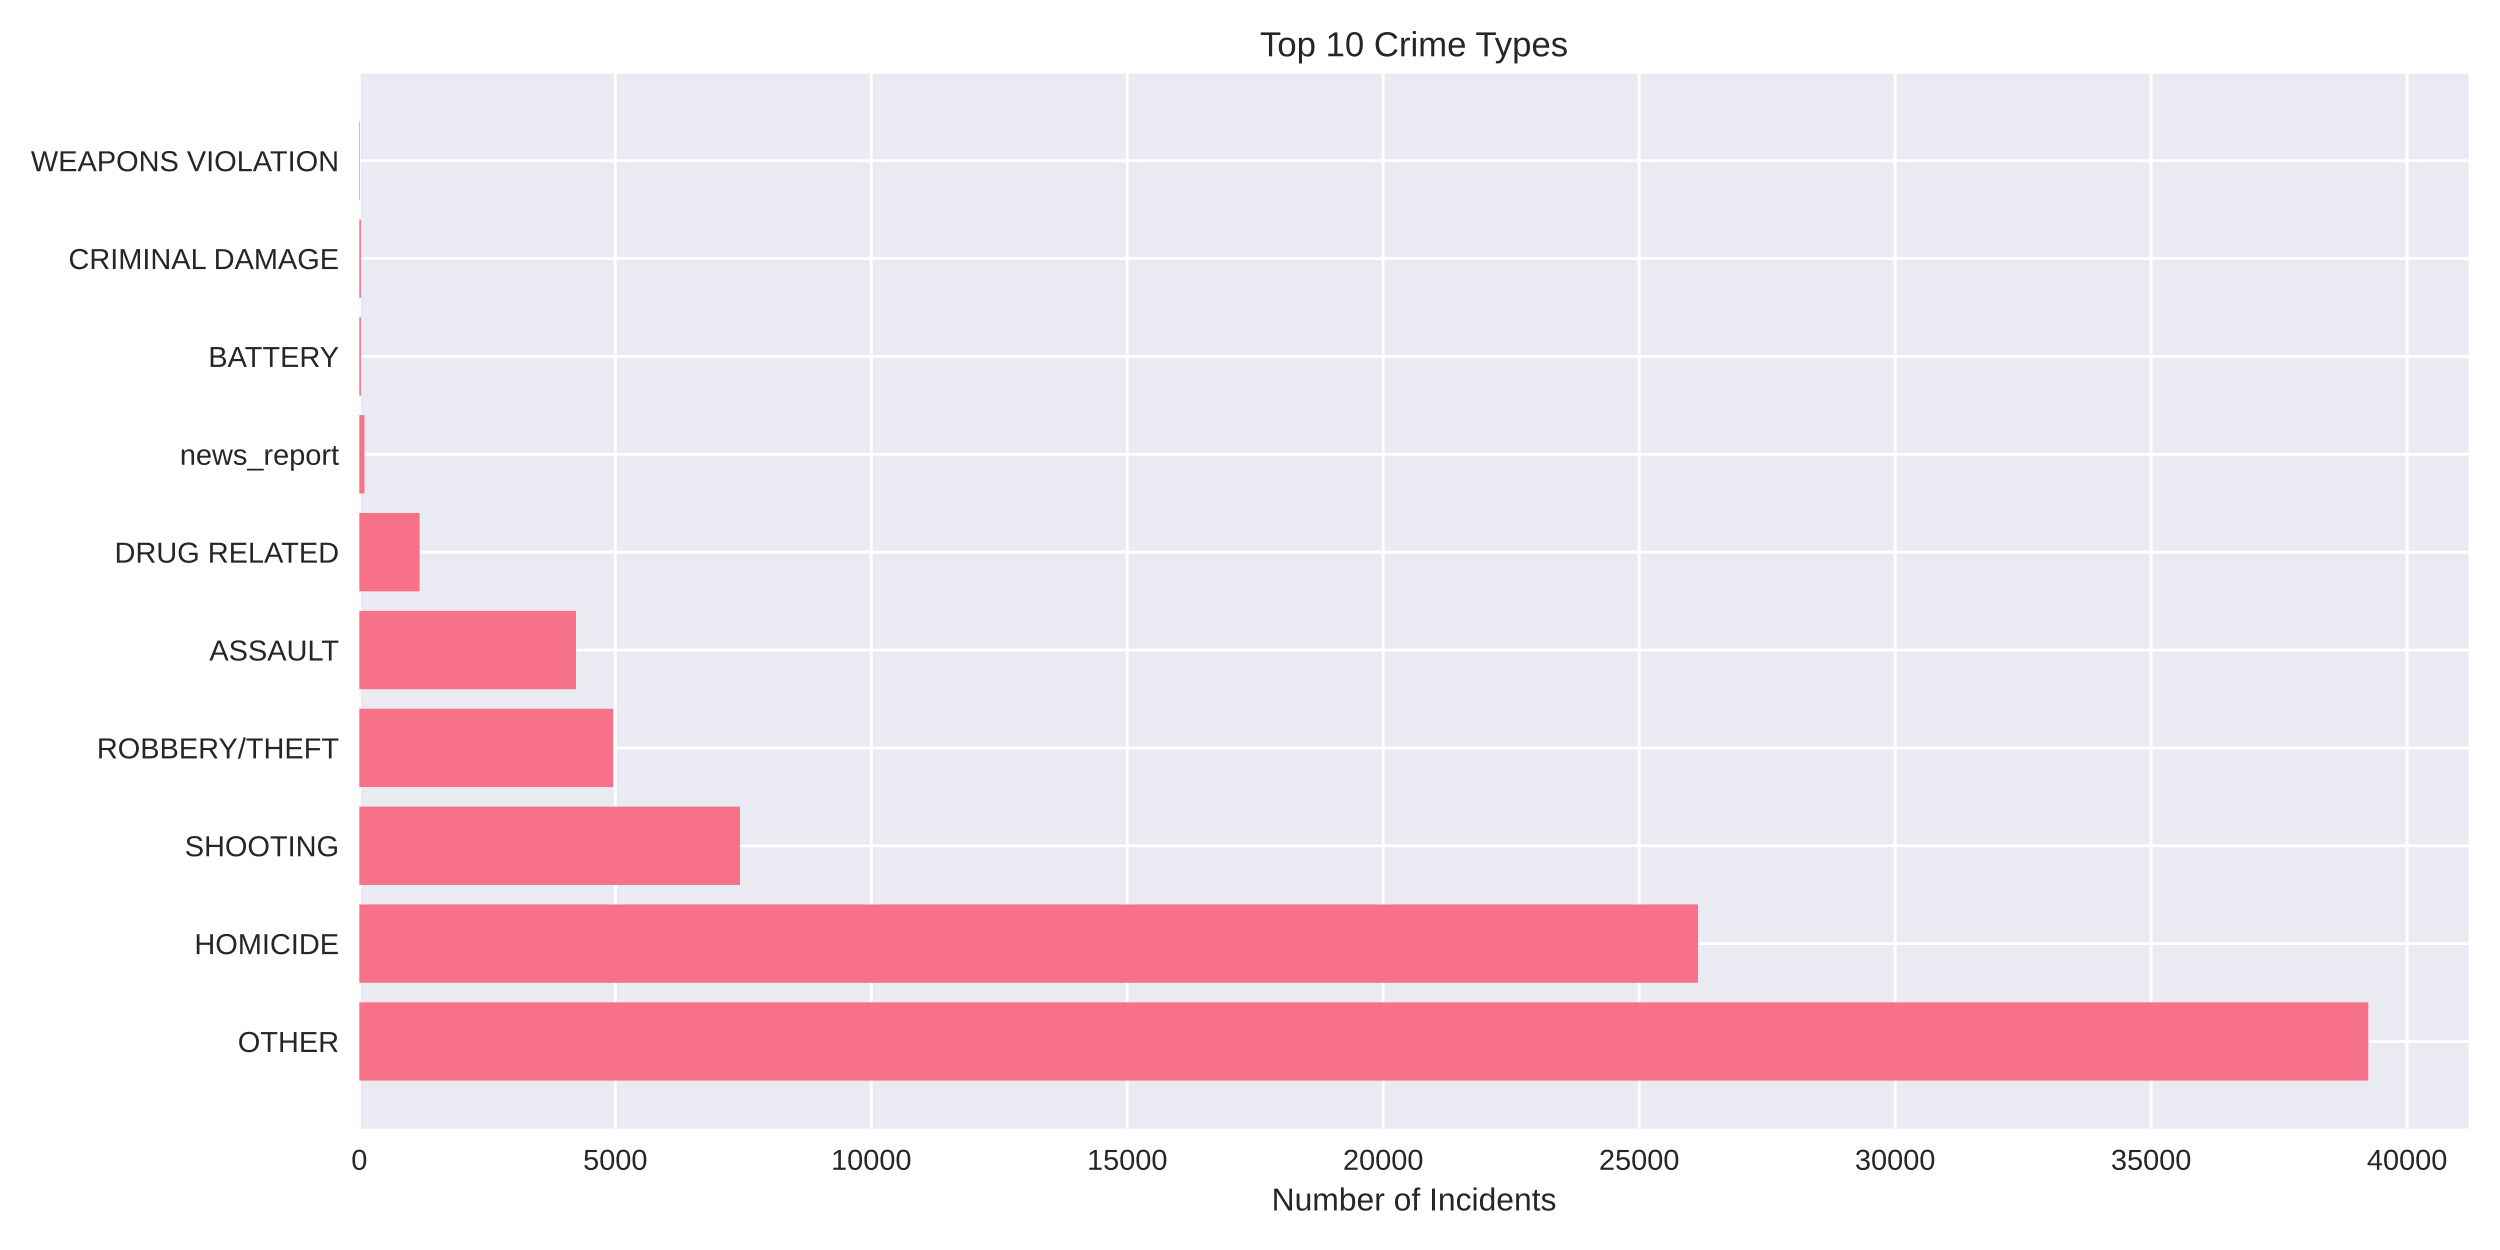
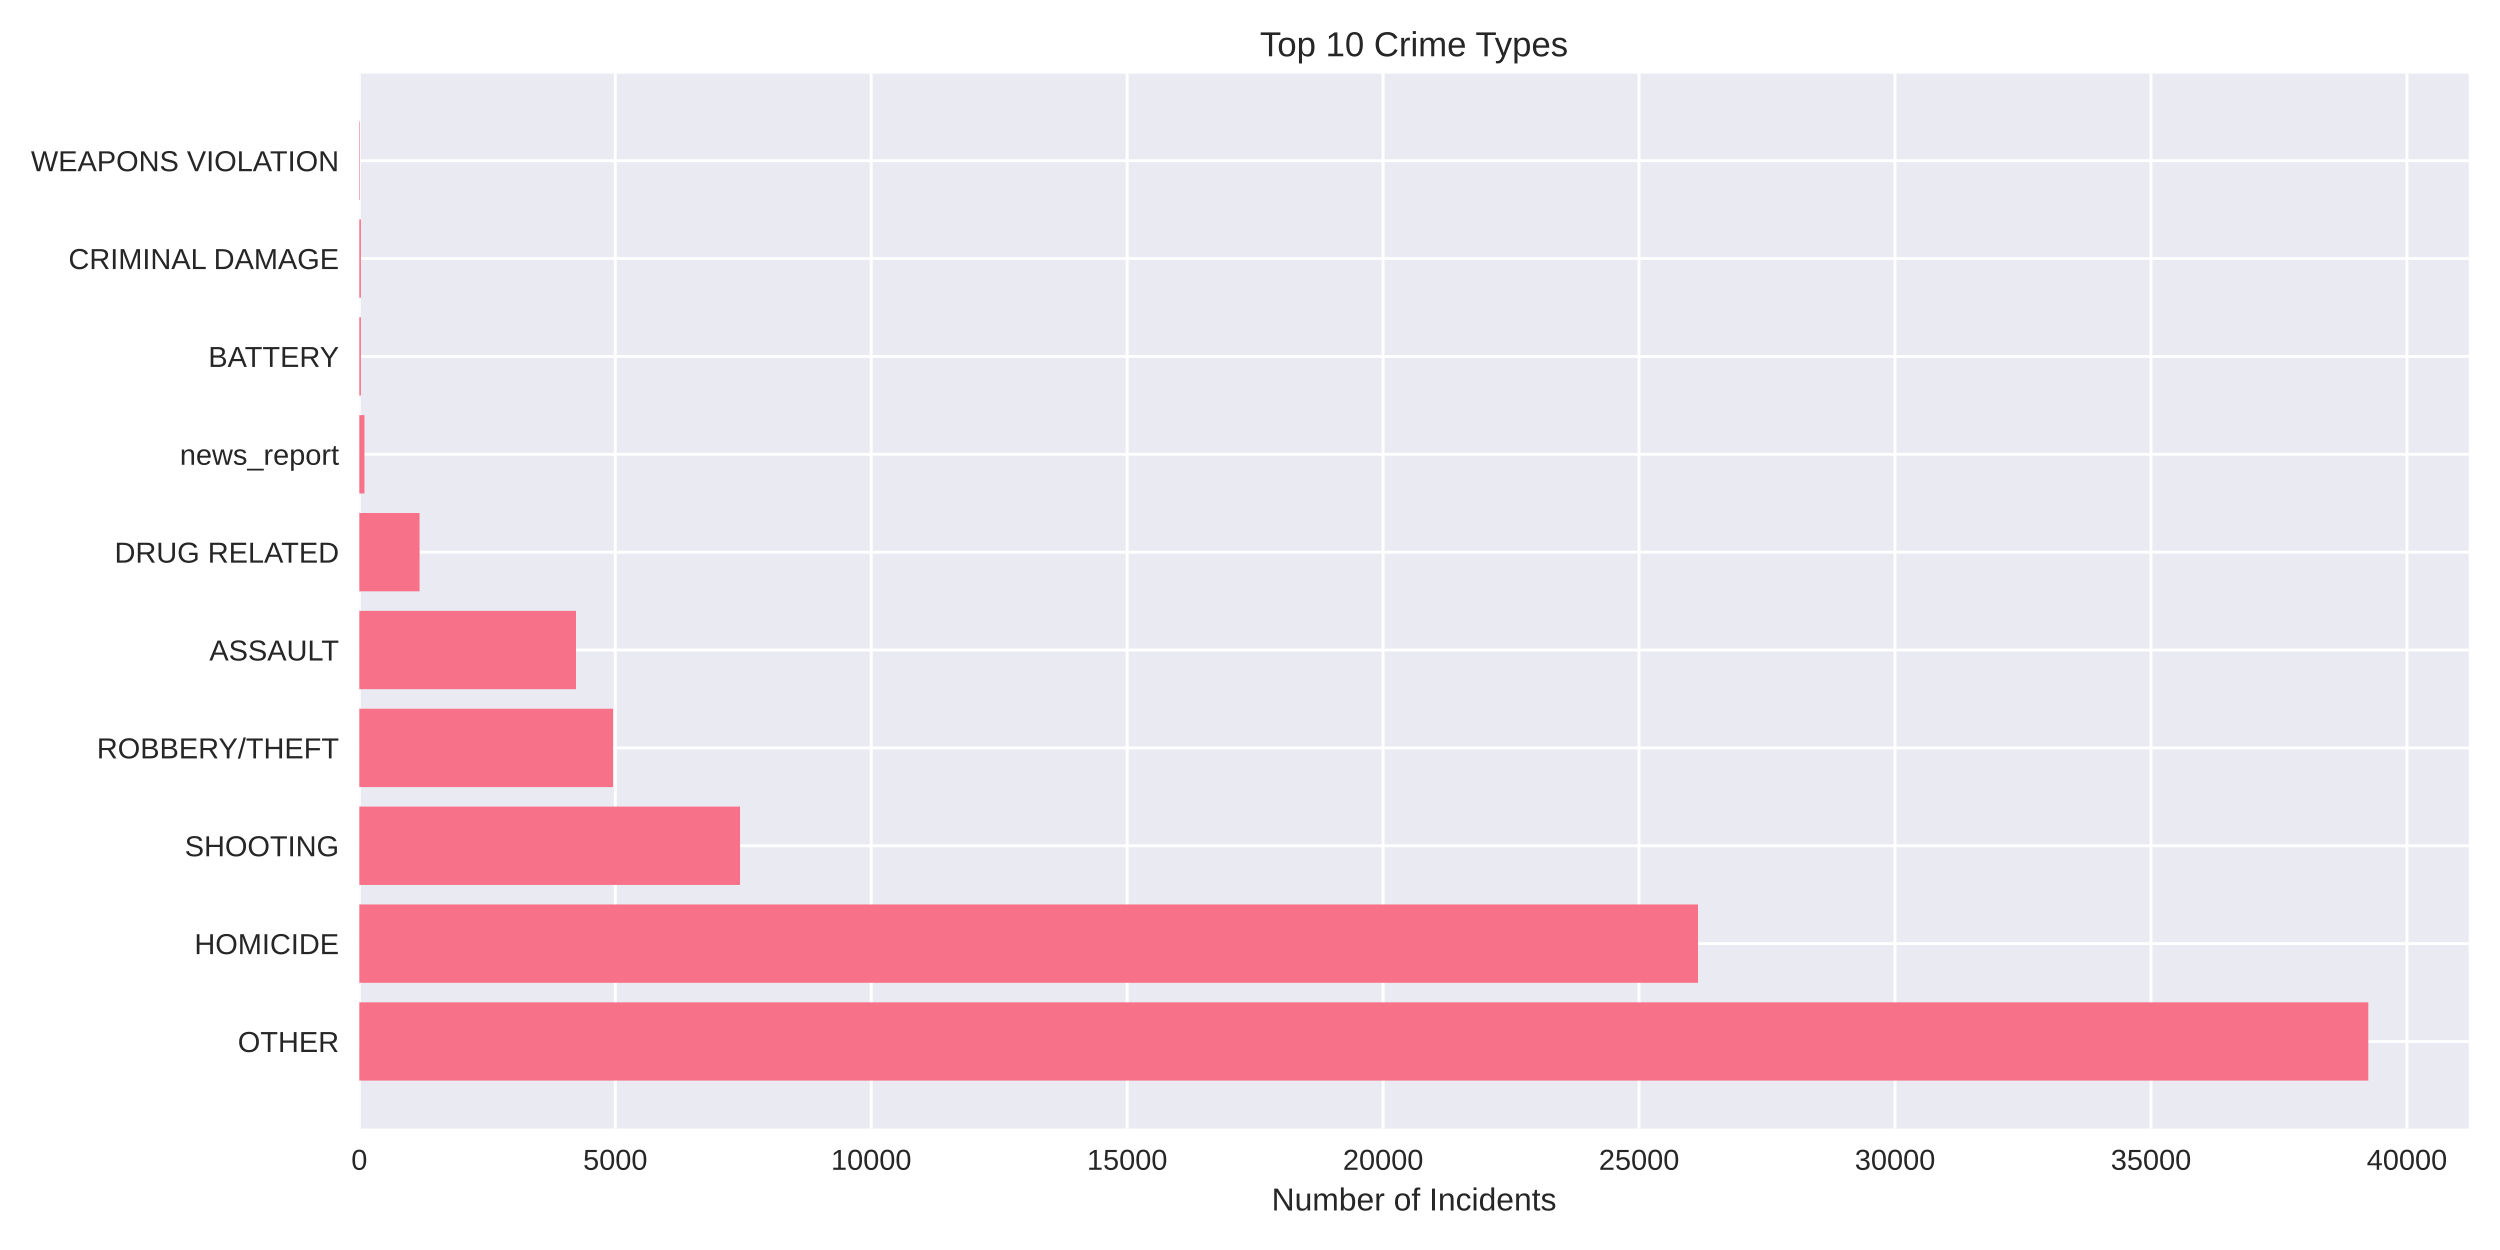
<svg xmlns="http://www.w3.org/2000/svg" width="864pt" height="432pt" viewBox="0 0 864 432" version="1.1">
  <defs>
    <style type="text/css">*{stroke-linejoin: round; stroke-linecap: butt}</style>
  </defs>
  <g id="figure_1">
    <g id="patch_1">
      <path d="M 0 432  L 864 432  L 864 0  L 0 0  z " style="fill: #ffffff" />
    </g>
    <g id="axes_1">
      <g id="patch_2">
        <path d="M 124.18 390.04  L 853.2 390.04  L 853.2 25.44  L 124.18 25.44  z " style="fill: #eaeaf2" />
      </g>
      <g id="matplotlib.axis_1">
        <g id="xtick_1">
          <g id="line2d_1">
-             <path d="M 124.18 390.04  L 124.18 25.44  " clip-path="url(#p47da7c60bb)" style="fill: none; stroke: #ffffff; stroke-linecap: round" />
+             <path d="M 124.18 390.04  L 124.18 25.44  " clip-path="url(#p466d8a64f7)" style="fill: none; stroke: #ffffff; stroke-linecap: round" />
          </g>
          <g id="line2d_2" />
          <g id="text_1">
            <text style="fill: #262626; font: 10px 'Arial', 'Liberation Sans', 'DejaVu Sans', 'Bitstream Vera Sans', sans-serif; text-anchor: middle" x="124.18" y="404.287" transform="rotate(-0 124.18 404.2869)">0</text>
          </g>
        </g>
        <g id="xtick_2">
          <g id="line2d_3">
-             <path d="M 212.644 390.04  L 212.644 25.44  " clip-path="url(#p47da7c60bb)" style="fill: none; stroke: #ffffff; stroke-linecap: round" />
+             <path d="M 212.638 390.04  L 212.638 25.44  " clip-path="url(#p466d8a64f7)" style="fill: none; stroke: #ffffff; stroke-linecap: round" />
          </g>
          <g id="line2d_4" />
          <g id="text_2">
-             <text style="fill: #262626; font: 10px 'Arial', 'Liberation Sans', 'DejaVu Sans', 'Bitstream Vera Sans', sans-serif; text-anchor: middle" x="212.644" y="404.287" transform="rotate(-0 212.6445 404.2869)">5000</text>
+             <text style="fill: #262626; font: 10px 'Arial', 'Liberation Sans', 'DejaVu Sans', 'Bitstream Vera Sans', sans-serif; text-anchor: middle" x="212.638" y="404.287" transform="rotate(-0 212.6377 404.2869)">5000</text>
          </g>
        </g>
        <g id="xtick_3">
          <g id="line2d_5">
-             <path d="M 301.109 390.04  L 301.109 25.44  " clip-path="url(#p47da7c60bb)" style="fill: none; stroke: #ffffff; stroke-linecap: round" />
+             <path d="M 301.095 390.04  L 301.095 25.44  " clip-path="url(#p466d8a64f7)" style="fill: none; stroke: #ffffff; stroke-linecap: round" />
          </g>
          <g id="line2d_6" />
          <g id="text_3">
-             <text style="fill: #262626; font: 10px 'Arial', 'Liberation Sans', 'DejaVu Sans', 'Bitstream Vera Sans', sans-serif; text-anchor: middle" x="301.109" y="404.287" transform="rotate(-0 301.109 404.2869)">10000</text>
+             <text style="fill: #262626; font: 10px 'Arial', 'Liberation Sans', 'DejaVu Sans', 'Bitstream Vera Sans', sans-serif; text-anchor: middle" x="301.095" y="404.287" transform="rotate(-0 301.0955 404.2869)">10000</text>
          </g>
        </g>
        <g id="xtick_4">
          <g id="line2d_7">
-             <path d="M 389.573 390.04  L 389.573 25.44  " clip-path="url(#p47da7c60bb)" style="fill: none; stroke: #ffffff; stroke-linecap: round" />
+             <path d="M 389.553 390.04  L 389.553 25.44  " clip-path="url(#p466d8a64f7)" style="fill: none; stroke: #ffffff; stroke-linecap: round" />
          </g>
          <g id="line2d_8" />
          <g id="text_4">
-             <text style="fill: #262626; font: 10px 'Arial', 'Liberation Sans', 'DejaVu Sans', 'Bitstream Vera Sans', sans-serif; text-anchor: middle" x="389.573" y="404.287" transform="rotate(-0 389.5735 404.2869)">15000</text>
+             <text style="fill: #262626; font: 10px 'Arial', 'Liberation Sans', 'DejaVu Sans', 'Bitstream Vera Sans', sans-serif; text-anchor: middle" x="389.553" y="404.287" transform="rotate(-0 389.5532 404.2869)">15000</text>
          </g>
        </g>
        <g id="xtick_5">
          <g id="line2d_9">
-             <path d="M 478.038 390.04  L 478.038 25.44  " clip-path="url(#p47da7c60bb)" style="fill: none; stroke: #ffffff; stroke-linecap: round" />
+             <path d="M 478.011 390.04  L 478.011 25.44  " clip-path="url(#p466d8a64f7)" style="fill: none; stroke: #ffffff; stroke-linecap: round" />
          </g>
          <g id="line2d_10" />
          <g id="text_5">
-             <text style="fill: #262626; font: 10px 'Arial', 'Liberation Sans', 'DejaVu Sans', 'Bitstream Vera Sans', sans-serif; text-anchor: middle" x="478.038" y="404.287" transform="rotate(-0 478.038 404.2869)">20000</text>
+             <text style="fill: #262626; font: 10px 'Arial', 'Liberation Sans', 'DejaVu Sans', 'Bitstream Vera Sans', sans-serif; text-anchor: middle" x="478.011" y="404.287" transform="rotate(-0 478.0109 404.2869)">20000</text>
          </g>
        </g>
        <g id="xtick_6">
          <g id="line2d_11">
-             <path d="M 566.502 390.04  L 566.502 25.44  " clip-path="url(#p47da7c60bb)" style="fill: none; stroke: #ffffff; stroke-linecap: round" />
+             <path d="M 566.469 390.04  L 566.469 25.44  " clip-path="url(#p466d8a64f7)" style="fill: none; stroke: #ffffff; stroke-linecap: round" />
          </g>
          <g id="line2d_12" />
          <g id="text_6">
-             <text style="fill: #262626; font: 10px 'Arial', 'Liberation Sans', 'DejaVu Sans', 'Bitstream Vera Sans', sans-serif; text-anchor: middle" x="566.502" y="404.287" transform="rotate(-0 566.5025 404.2869)">25000</text>
+             <text style="fill: #262626; font: 10px 'Arial', 'Liberation Sans', 'DejaVu Sans', 'Bitstream Vera Sans', sans-serif; text-anchor: middle" x="566.469" y="404.287" transform="rotate(-0 566.4687 404.2869)">25000</text>
          </g>
        </g>
        <g id="xtick_7">
          <g id="line2d_13">
-             <path d="M 654.967 390.04  L 654.967 25.44  " clip-path="url(#p47da7c60bb)" style="fill: none; stroke: #ffffff; stroke-linecap: round" />
+             <path d="M 654.926 390.04  L 654.926 25.44  " clip-path="url(#p466d8a64f7)" style="fill: none; stroke: #ffffff; stroke-linecap: round" />
          </g>
          <g id="line2d_14" />
          <g id="text_7">
-             <text style="fill: #262626; font: 10px 'Arial', 'Liberation Sans', 'DejaVu Sans', 'Bitstream Vera Sans', sans-serif; text-anchor: middle" x="654.967" y="404.287" transform="rotate(-0 654.967 404.2869)">30000</text>
+             <text style="fill: #262626; font: 10px 'Arial', 'Liberation Sans', 'DejaVu Sans', 'Bitstream Vera Sans', sans-serif; text-anchor: middle" x="654.926" y="404.287" transform="rotate(-0 654.9264 404.2869)">30000</text>
          </g>
        </g>
        <g id="xtick_8">
          <g id="line2d_15">
-             <path d="M 743.431 390.04  L 743.431 25.44  " clip-path="url(#p47da7c60bb)" style="fill: none; stroke: #ffffff; stroke-linecap: round" />
+             <path d="M 743.384 390.04  L 743.384 25.44  " clip-path="url(#p466d8a64f7)" style="fill: none; stroke: #ffffff; stroke-linecap: round" />
          </g>
          <g id="line2d_16" />
          <g id="text_8">
-             <text style="fill: #262626; font: 10px 'Arial', 'Liberation Sans', 'DejaVu Sans', 'Bitstream Vera Sans', sans-serif; text-anchor: middle" x="743.431" y="404.287" transform="rotate(-0 743.4315 404.2869)">35000</text>
+             <text style="fill: #262626; font: 10px 'Arial', 'Liberation Sans', 'DejaVu Sans', 'Bitstream Vera Sans', sans-serif; text-anchor: middle" x="743.384" y="404.287" transform="rotate(-0 743.3841 404.2869)">35000</text>
          </g>
        </g>
        <g id="xtick_9">
          <g id="line2d_17">
-             <path d="M 831.896 390.04  L 831.896 25.44  " clip-path="url(#p47da7c60bb)" style="fill: none; stroke: #ffffff; stroke-linecap: round" />
+             <path d="M 831.842 390.04  L 831.842 25.44  " clip-path="url(#p466d8a64f7)" style="fill: none; stroke: #ffffff; stroke-linecap: round" />
          </g>
          <g id="line2d_18" />
          <g id="text_9">
-             <text style="fill: #262626; font: 10px 'Arial', 'Liberation Sans', 'DejaVu Sans', 'Bitstream Vera Sans', sans-serif; text-anchor: middle" x="831.896" y="404.287" transform="rotate(-0 831.896 404.2869)">40000</text>
+             <text style="fill: #262626; font: 10px 'Arial', 'Liberation Sans', 'DejaVu Sans', 'Bitstream Vera Sans', sans-serif; text-anchor: middle" x="831.842" y="404.287" transform="rotate(-0 831.8419 404.2869)">40000</text>
          </g>
        </g>
        <g id="text_10">
          <text style="fill: #262626; font: 11px 'Arial', 'Liberation Sans', 'DejaVu Sans', 'Bitstream Vera Sans', sans-serif; text-anchor: middle" x="488.69" y="418.333" transform="rotate(-0 488.69 418.3334)">Number of Incidents</text>
        </g>
      </g>
      <g id="matplotlib.axis_2">
        <g id="ytick_1">
          <g id="line2d_19">
-             <path d="M 124.18 359.939  L 853.2 359.939  " clip-path="url(#p47da7c60bb)" style="fill: none; stroke: #ffffff; stroke-linecap: round" />
+             <path d="M 124.18 359.939  L 853.2 359.939  " clip-path="url(#p466d8a64f7)" style="fill: none; stroke: #ffffff; stroke-linecap: round" />
          </g>
          <g id="line2d_20" />
          <g id="text_11">
            <text style="fill: #262626; font: 10px 'Arial', 'Liberation Sans', 'DejaVu Sans', 'Bitstream Vera Sans', sans-serif; text-anchor: end" x="117.18" y="363.562" transform="rotate(-0 117.18 363.562)">OTHER</text>
          </g>
        </g>
        <g id="ytick_2">
          <g id="line2d_21">
-             <path d="M 124.18 326.117  L 853.2 326.117  " clip-path="url(#p47da7c60bb)" style="fill: none; stroke: #ffffff; stroke-linecap: round" />
+             <path d="M 124.18 326.117  L 853.2 326.117  " clip-path="url(#p466d8a64f7)" style="fill: none; stroke: #ffffff; stroke-linecap: round" />
          </g>
          <g id="line2d_22" />
          <g id="text_12">
            <text style="fill: #262626; font: 10px 'Arial', 'Liberation Sans', 'DejaVu Sans', 'Bitstream Vera Sans', sans-serif; text-anchor: end" x="117.18" y="329.74" transform="rotate(-0 117.18 329.7401)">HOMICIDE</text>
          </g>
        </g>
        <g id="ytick_3">
          <g id="line2d_23">
-             <path d="M 124.18 292.295  L 853.2 292.295  " clip-path="url(#p47da7c60bb)" style="fill: none; stroke: #ffffff; stroke-linecap: round" />
+             <path d="M 124.18 292.295  L 853.2 292.295  " clip-path="url(#p466d8a64f7)" style="fill: none; stroke: #ffffff; stroke-linecap: round" />
          </g>
          <g id="line2d_24" />
          <g id="text_13">
            <text style="fill: #262626; font: 10px 'Arial', 'Liberation Sans', 'DejaVu Sans', 'Bitstream Vera Sans', sans-serif; text-anchor: end" x="117.18" y="295.918" transform="rotate(-0 117.18 295.9182)">SHOOTING</text>
          </g>
        </g>
        <g id="ytick_4">
          <g id="line2d_25">
-             <path d="M 124.18 258.473  L 853.2 258.473  " clip-path="url(#p47da7c60bb)" style="fill: none; stroke: #ffffff; stroke-linecap: round" />
+             <path d="M 124.18 258.473  L 853.2 258.473  " clip-path="url(#p466d8a64f7)" style="fill: none; stroke: #ffffff; stroke-linecap: round" />
          </g>
          <g id="line2d_26" />
          <g id="text_14">
            <text style="fill: #262626; font: 10px 'Arial', 'Liberation Sans', 'DejaVu Sans', 'Bitstream Vera Sans', sans-serif; text-anchor: end" x="117.18" y="262.096" transform="rotate(-0 117.18 262.0963)">ROBBERY/THEFT</text>
          </g>
        </g>
        <g id="ytick_5">
          <g id="line2d_27">
-             <path d="M 124.18 224.651  L 853.2 224.651  " clip-path="url(#p47da7c60bb)" style="fill: none; stroke: #ffffff; stroke-linecap: round" />
+             <path d="M 124.18 224.651  L 853.2 224.651  " clip-path="url(#p466d8a64f7)" style="fill: none; stroke: #ffffff; stroke-linecap: round" />
          </g>
          <g id="line2d_28" />
          <g id="text_15">
            <text style="fill: #262626; font: 10px 'Arial', 'Liberation Sans', 'DejaVu Sans', 'Bitstream Vera Sans', sans-serif; text-anchor: end" x="117.18" y="228.274" transform="rotate(-0 117.18 228.2744)">ASSAULT</text>
          </g>
        </g>
        <g id="ytick_6">
          <g id="line2d_29">
-             <path d="M 124.18 190.829  L 853.2 190.829  " clip-path="url(#p47da7c60bb)" style="fill: none; stroke: #ffffff; stroke-linecap: round" />
+             <path d="M 124.18 190.829  L 853.2 190.829  " clip-path="url(#p466d8a64f7)" style="fill: none; stroke: #ffffff; stroke-linecap: round" />
          </g>
          <g id="line2d_30" />
          <g id="text_16">
            <text style="fill: #262626; font: 10px 'Arial', 'Liberation Sans', 'DejaVu Sans', 'Bitstream Vera Sans', sans-serif; text-anchor: end" x="117.18" y="194.452" transform="rotate(-0 117.18 194.4525)">DRUG RELATED</text>
          </g>
        </g>
        <g id="ytick_7">
          <g id="line2d_31">
-             <path d="M 124.18 157.007  L 853.2 157.007  " clip-path="url(#p47da7c60bb)" style="fill: none; stroke: #ffffff; stroke-linecap: round" />
+             <path d="M 124.18 157.007  L 853.2 157.007  " clip-path="url(#p466d8a64f7)" style="fill: none; stroke: #ffffff; stroke-linecap: round" />
          </g>
          <g id="line2d_32" />
          <g id="text_17">
            <text style="fill: #262626; font: 10px 'Arial', 'Liberation Sans', 'DejaVu Sans', 'Bitstream Vera Sans', sans-serif; text-anchor: end" x="117.18" y="160.631" transform="rotate(-0 117.18 160.6306)">news_report</text>
          </g>
        </g>
        <g id="ytick_8">
          <g id="line2d_33">
-             <path d="M 124.18 123.185  L 853.2 123.185  " clip-path="url(#p47da7c60bb)" style="fill: none; stroke: #ffffff; stroke-linecap: round" />
+             <path d="M 124.18 123.185  L 853.2 123.185  " clip-path="url(#p466d8a64f7)" style="fill: none; stroke: #ffffff; stroke-linecap: round" />
          </g>
          <g id="line2d_34" />
          <g id="text_18">
            <text style="fill: #262626; font: 10px 'Arial', 'Liberation Sans', 'DejaVu Sans', 'Bitstream Vera Sans', sans-serif; text-anchor: end" x="117.18" y="126.809" transform="rotate(-0 117.18 126.8087)">BATTERY</text>
          </g>
        </g>
        <g id="ytick_9">
          <g id="line2d_35">
-             <path d="M 124.18 89.363  L 853.2 89.363  " clip-path="url(#p47da7c60bb)" style="fill: none; stroke: #ffffff; stroke-linecap: round" />
+             <path d="M 124.18 89.363  L 853.2 89.363  " clip-path="url(#p466d8a64f7)" style="fill: none; stroke: #ffffff; stroke-linecap: round" />
          </g>
          <g id="line2d_36" />
          <g id="text_19">
            <text style="fill: #262626; font: 10px 'Arial', 'Liberation Sans', 'DejaVu Sans', 'Bitstream Vera Sans', sans-serif; text-anchor: end" x="117.18" y="92.987" transform="rotate(-0 117.18 92.98681)">CRIMINAL DAMAGE</text>
          </g>
        </g>
        <g id="ytick_10">
          <g id="line2d_37">
-             <path d="M 124.18 55.541  L 853.2 55.541  " clip-path="url(#p47da7c60bb)" style="fill: none; stroke: #ffffff; stroke-linecap: round" />
+             <path d="M 124.18 55.541  L 853.2 55.541  " clip-path="url(#p466d8a64f7)" style="fill: none; stroke: #ffffff; stroke-linecap: round" />
          </g>
          <g id="line2d_38" />
          <g id="text_20">
            <text style="fill: #262626; font: 10px 'Arial', 'Liberation Sans', 'DejaVu Sans', 'Bitstream Vera Sans', sans-serif; text-anchor: end" x="117.18" y="59.165" transform="rotate(-0 117.18 59.16492)">WEAPONS VIOLATION</text>
          </g>
        </g>
      </g>
      <g id="patch_3">
-         <path d="M 124.18 373.467  L 818.485 373.467  L 818.485 346.41  L 124.18 346.41  z " clip-path="url(#p47da7c60bb)" style="fill: #f77189" />
+         <path d="M 124.18 373.467  L 818.485 373.467  L 818.485 346.41  L 124.18 346.41  z " clip-path="url(#p466d8a64f7)" style="fill: #f77189" />
      </g>
      <g id="patch_4">
-         <path d="M 124.18 339.645  L 586.832 339.645  L 586.832 312.588  L 124.18 312.588  z " clip-path="url(#p47da7c60bb)" style="fill: #f77189" />
+         <path d="M 124.18 339.645  L 586.832 339.645  L 586.832 312.588  L 124.18 312.588  z " clip-path="url(#p466d8a64f7)" style="fill: #f77189" />
      </g>
      <g id="patch_5">
-         <path d="M 124.18 305.823  L 255.744 305.823  L 255.744 278.766  L 124.18 278.766  z " clip-path="url(#p47da7c60bb)" style="fill: #f77189" />
+         <path d="M 124.18 305.823  L 255.752 305.823  L 255.752 278.766  L 124.18 278.766  z " clip-path="url(#p466d8a64f7)" style="fill: #f77189" />
      </g>
      <g id="patch_6">
-         <path d="M 124.18 272.002  L 211.884 272.002  L 211.884 244.944  L 124.18 244.944  z " clip-path="url(#p47da7c60bb)" style="fill: #f77189" />
+         <path d="M 124.18 272.002  L 211.877 272.002  L 211.877 244.944  L 124.18 244.944  z " clip-path="url(#p466d8a64f7)" style="fill: #f77189" />
      </g>
      <g id="patch_7">
-         <path d="M 124.18 238.18  L 199.074 238.18  L 199.074 211.122  L 124.18 211.122  z " clip-path="url(#p47da7c60bb)" style="fill: #f77189" />
+         <path d="M 124.18 238.18  L 199.068 238.18  L 199.068 211.122  L 124.18 211.122  z " clip-path="url(#p466d8a64f7)" style="fill: #f77189" />
      </g>
      <g id="patch_8">
-         <path d="M 124.18 204.358  L 145.005 204.358  L 145.005 177.3  L 124.18 177.3  z " clip-path="url(#p47da7c60bb)" style="fill: #f77189" />
+         <path d="M 124.18 204.358  L 145.003 204.358  L 145.003 177.3  L 124.18 177.3  z " clip-path="url(#p466d8a64f7)" style="fill: #f77189" />
      </g>
      <g id="patch_9">
-         <path d="M 124.18 170.536  L 125.949 170.536  L 125.949 143.478  L 124.18 143.478  z " clip-path="url(#p47da7c60bb)" style="fill: #f77189" />
+         <path d="M 124.18 170.536  L 125.949 170.536  L 125.949 143.478  L 124.18 143.478  z " clip-path="url(#p466d8a64f7)" style="fill: #f77189" />
      </g>
      <g id="patch_10">
-         <path d="M 124.18 136.714  L 124.728 136.714  L 124.728 109.657  L 124.18 109.657  z " clip-path="url(#p47da7c60bb)" style="fill: #f77189" />
+         <path d="M 124.18 136.714  L 124.728 136.714  L 124.728 109.657  L 124.18 109.657  z " clip-path="url(#p466d8a64f7)" style="fill: #f77189" />
      </g>
      <g id="patch_11">
-         <path d="M 124.18 102.892  L 124.728 102.892  L 124.728 75.835  L 124.18 75.835  z " clip-path="url(#p47da7c60bb)" style="fill: #f77189" />
+         <path d="M 124.18 102.892  L 124.728 102.892  L 124.728 75.835  L 124.18 75.835  z " clip-path="url(#p466d8a64f7)" style="fill: #f77189" />
      </g>
      <g id="patch_12">
-         <path d="M 124.18 69.07  L 124.375 69.07  L 124.375 42.013  L 124.18 42.013  z " clip-path="url(#p47da7c60bb)" style="fill: #f77189" />
+         <path d="M 124.18 69.07  L 124.375 69.07  L 124.375 42.013  L 124.18 42.013  z " clip-path="url(#p466d8a64f7)" style="fill: #f77189" />
      </g>
      <g id="patch_13">
        <path d="M 124.18 390.04  L 124.18 25.44  " style="fill: none" />
      </g>
      <g id="patch_14">
        <path d="M 853.2 390.04  L 853.2 25.44  " style="fill: none" />
      </g>
      <g id="patch_15">
        <path d="M 124.18 390.04  L 853.2 390.04  " style="fill: none" />
      </g>
      <g id="patch_16">
        <path d="M 124.18 25.44  L 853.2 25.44  " style="fill: none" />
      </g>
      <g id="text_21">
        <text style="fill: #262626; font: 12px 'Arial', 'Liberation Sans', 'DejaVu Sans', 'Bitstream Vera Sans', sans-serif; text-anchor: middle" x="488.69" y="19.44" transform="rotate(-0 488.69 19.44)">Top 10 Crime Types</text>
      </g>
    </g>
  </g>
  <defs>
-     <clipPath id="p47da7c60bb">
+     <clipPath id="p466d8a64f7">
      <rect x="124.18" y="25.44" width="729.02" height="364.6" />
    </clipPath>
  </defs>
</svg>
